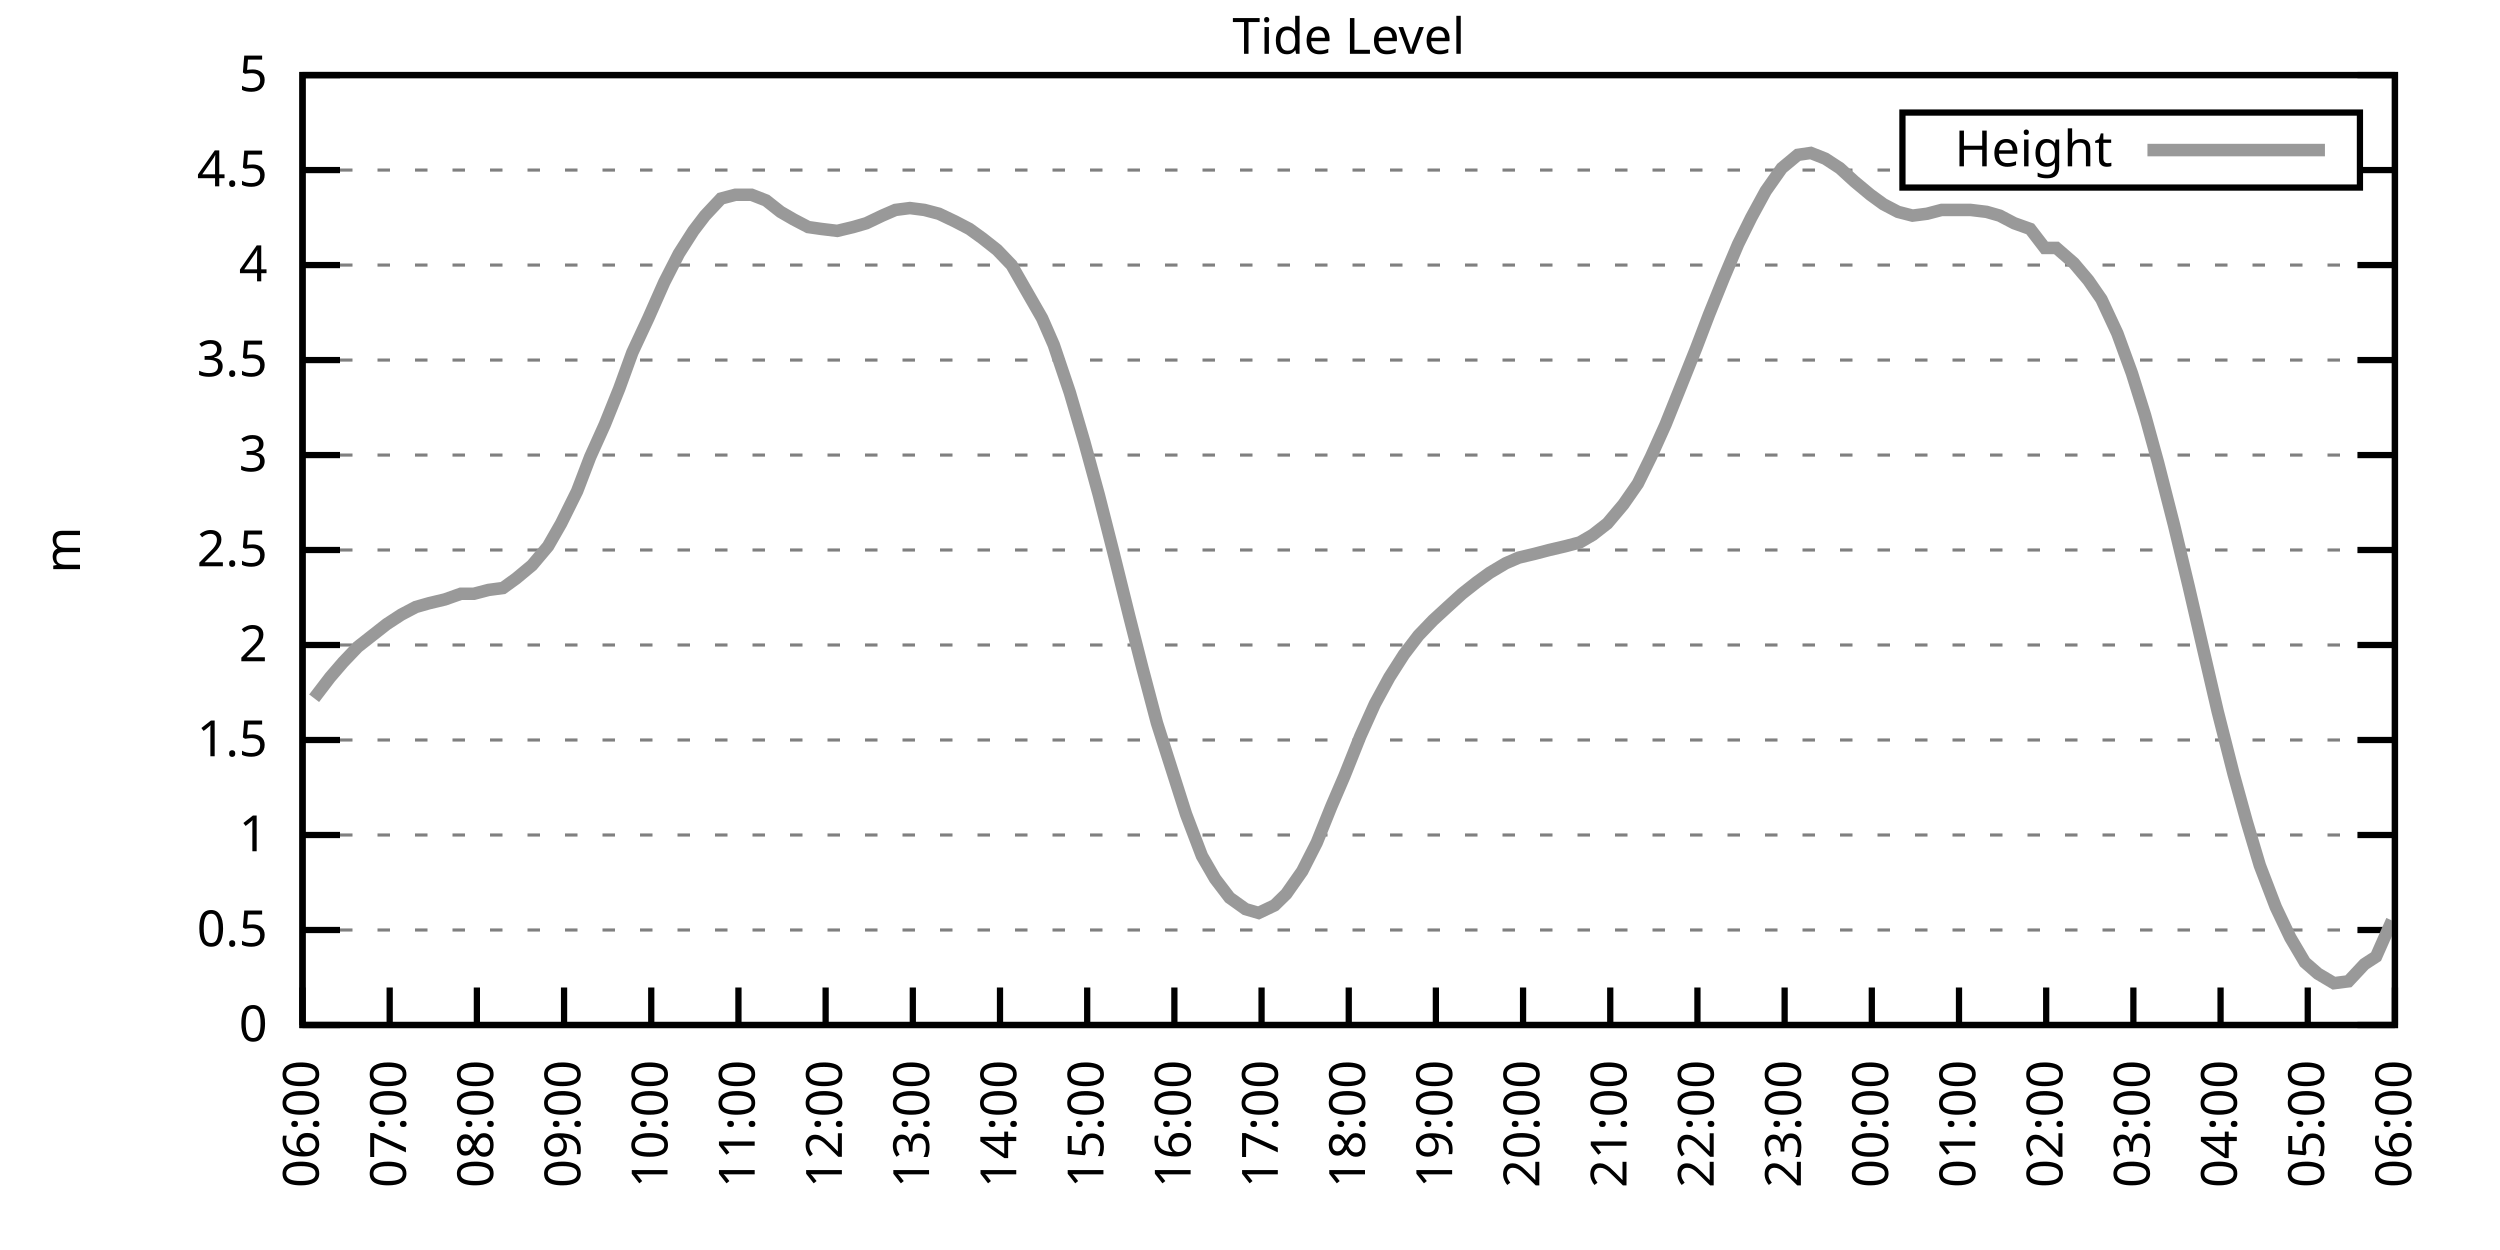
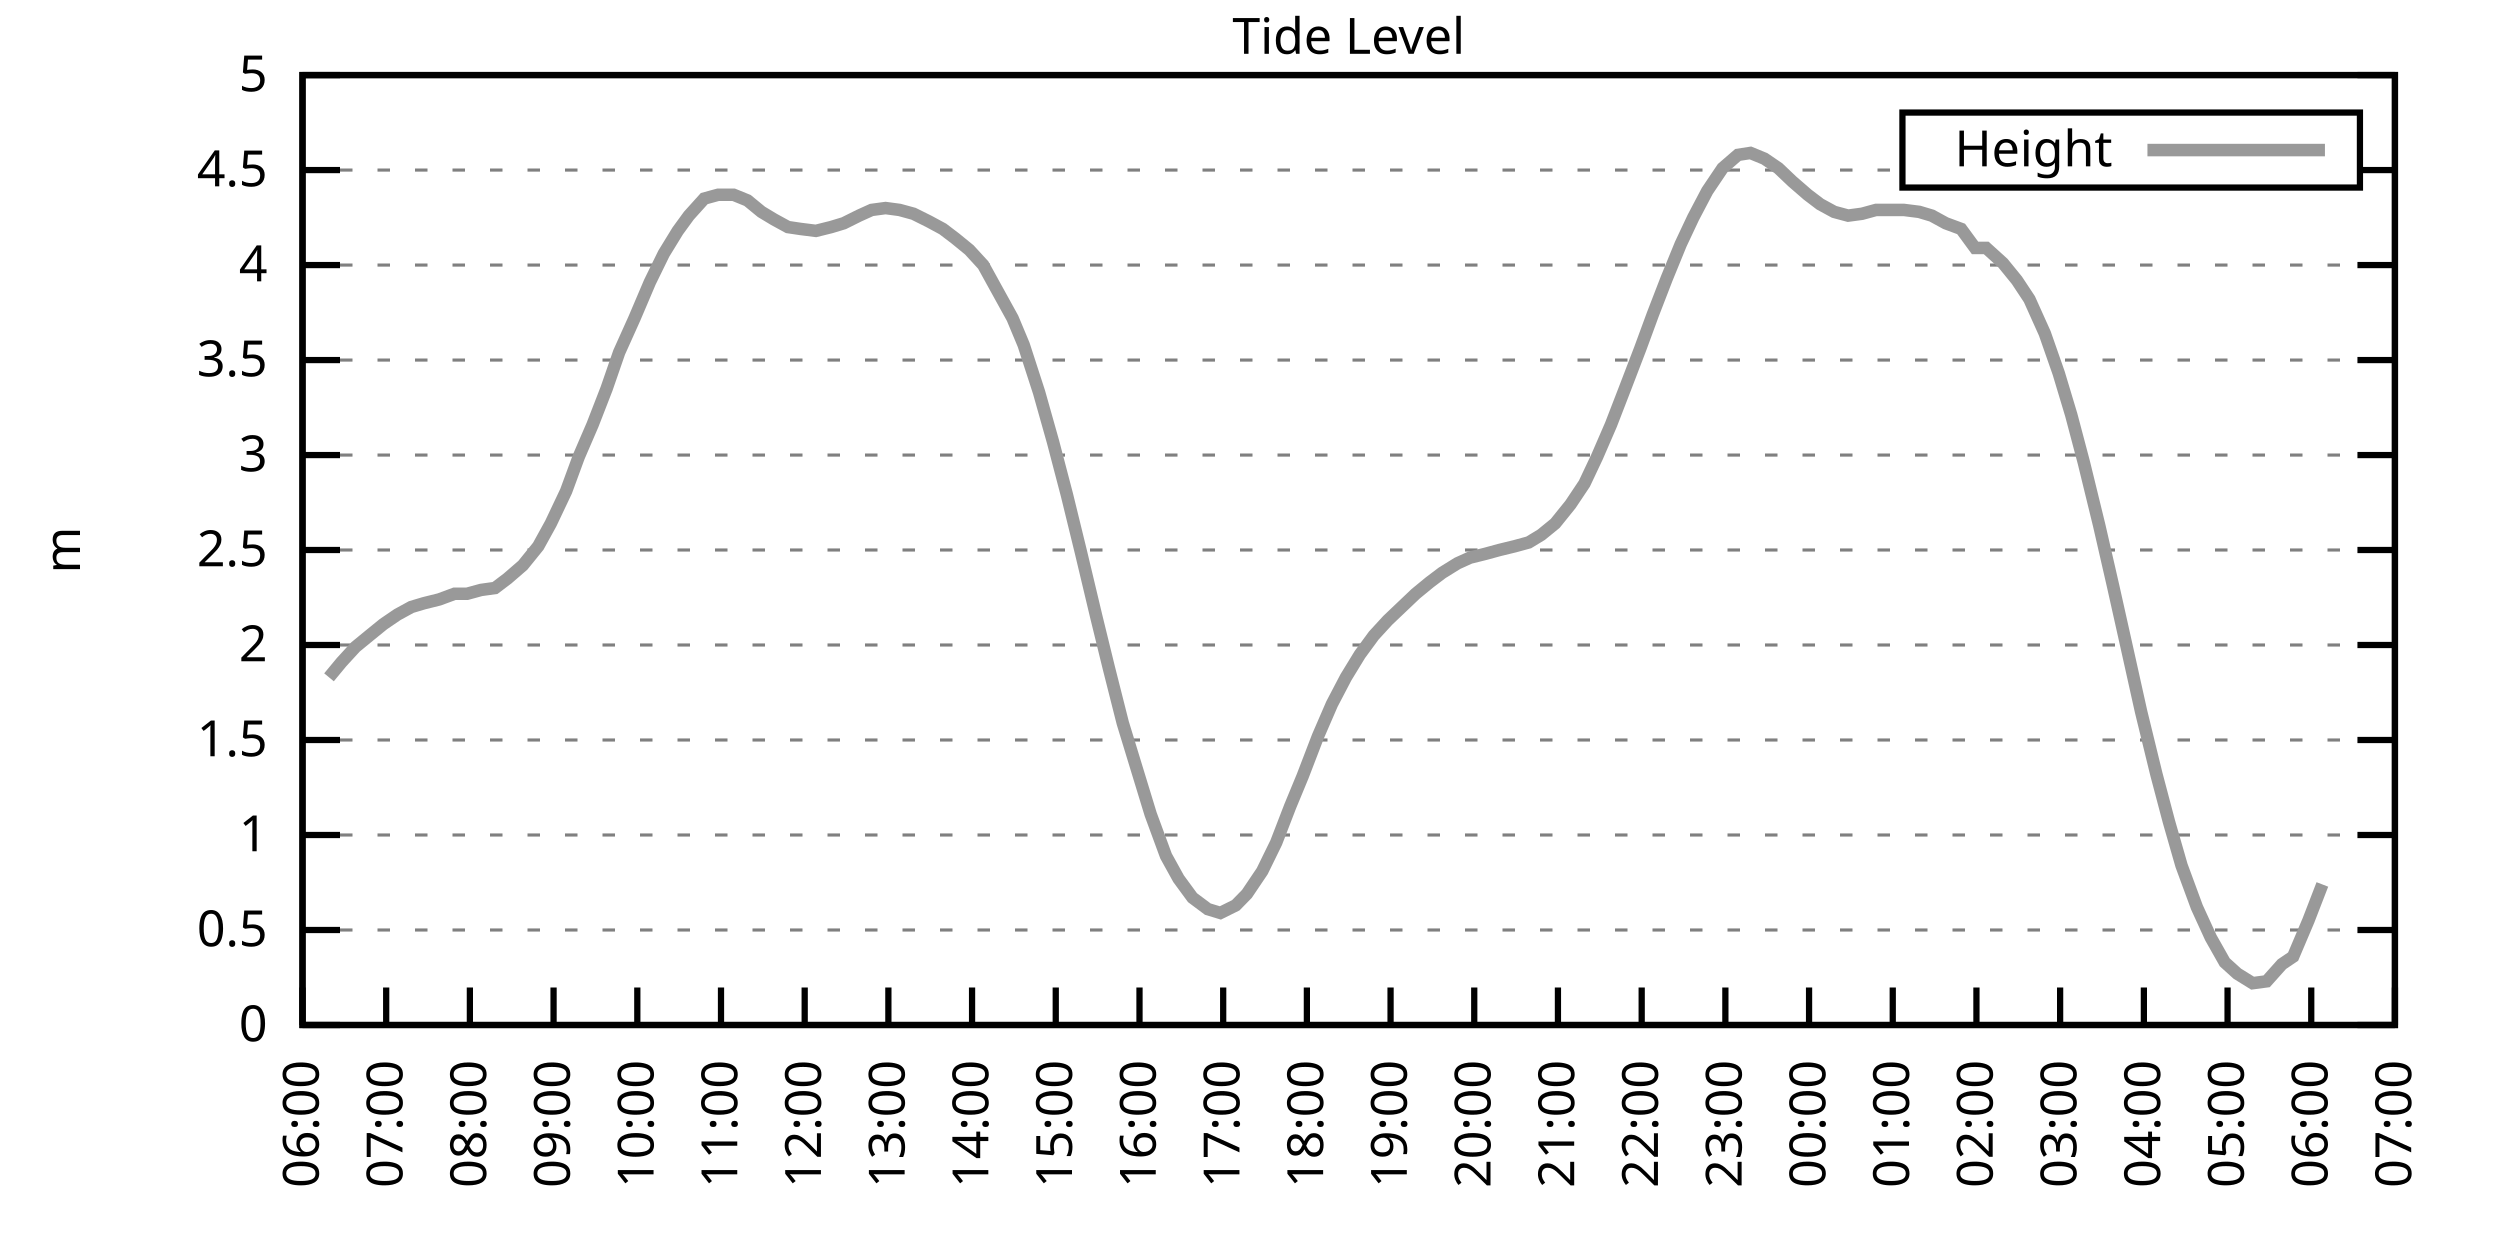
<svg xmlns="http://www.w3.org/2000/svg" xmlns:xlink="http://www.w3.org/1999/xlink" width="400" height="200" viewBox="0 0 400 200">
  <g id="gnuplot_canvas">
    <rect x="0" y="0" width="400" height="200" fill="none" />
    <defs>
      <circle id="gpDot" r="0.5" stroke-width="0.5" stroke="currentColor" />
      <path id="gpPt0" stroke-width="0.333" stroke="currentColor" d="M-1,0 h2 M0,-1 v2" />
      <path id="gpPt1" stroke-width="0.333" stroke="currentColor" d="M-1,-1 L1,1 M1,-1 L-1,1" />
      <path id="gpPt2" stroke-width="0.333" stroke="currentColor" d="M-1,0 L1,0 M0,-1 L0,1 M-1,-1 L1,1 M-1,1 L1,-1" />
      <rect id="gpPt3" stroke-width="0.333" stroke="currentColor" x="-1" y="-1" width="2" height="2" />
      <rect id="gpPt4" stroke-width="0.333" stroke="currentColor" fill="currentColor" x="-1" y="-1" width="2" height="2" />
      <circle id="gpPt5" stroke-width="0.333" stroke="currentColor" cx="0" cy="0" r="1" />
      <use xlink:href="#gpPt5" id="gpPt6" fill="currentColor" stroke="none" />
      <path id="gpPt7" stroke-width="0.333" stroke="currentColor" d="M0,-1.33 L-1.33,0.67 L1.33,0.67 z" />
      <use xlink:href="#gpPt7" id="gpPt8" fill="currentColor" stroke="none" />
      <use xlink:href="#gpPt7" id="gpPt9" stroke="currentColor" transform="rotate(180)" />
      <use xlink:href="#gpPt9" id="gpPt10" fill="currentColor" stroke="none" />
      <use xlink:href="#gpPt3" id="gpPt11" stroke="currentColor" transform="rotate(45)" />
      <use xlink:href="#gpPt11" id="gpPt12" fill="currentColor" stroke="none" />
      <path id="gpPt13" stroke-width="0.333" stroke="currentColor" d="M0,1.330 L1.265,0.411 L0.782,-1.067 L-0.782,-1.076 L-1.265,0.411 z" />
      <use xlink:href="#gpPt13" id="gpPt14" fill="currentColor" stroke="none" />
      <filter id="textbox" filterUnits="objectBoundingBox" x="0" y="0" height="1" width="1">
        <feFlood flood-color="white" flood-opacity="1" result="bgnd" />
        <feComposite in="SourceGraphic" in2="bgnd" operator="atop" />
      </filter>
      <filter id="greybox" filterUnits="objectBoundingBox" x="0" y="0" height="1" width="1">
        <feFlood flood-color="lightgrey" flood-opacity="1" result="grey" />
        <feComposite in="SourceGraphic" in2="grey" operator="atop" />
      </filter>
    </defs>
    <g fill="none" color="white" stroke="currentColor" stroke-width="1.00" stroke-linecap="butt" stroke-linejoin="miter">
</g>
    <g fill="none" color="black" stroke="currentColor" stroke-width="1.00" stroke-linecap="butt" stroke-linejoin="miter">
      <g stroke="none" shape-rendering="crispEdges">
        <polygon fill="rgb(255, 255, 255)" points="48.40,164.00 383.18,164.00 383.18,12.02 48.40,12.02 " />
      </g>
    </g>
    <g fill="none" color="black" stroke="currentColor" stroke-width="1.00" stroke-linecap="butt" stroke-linejoin="miter">
</g>
    <g fill="none" color="black" stroke="black" stroke-width="0.50" stroke-linecap="butt" stroke-linejoin="miter">
</g>
    <g fill="none" color="gray" stroke="currentColor" stroke-width="0.50" stroke-linecap="butt" stroke-linejoin="miter">
      <path stroke="gray" stroke-dasharray="2,4" class="gridline" d="M48.40,164.00 L383.19,164.00  " />
    </g>
    <g fill="none" color="gray" stroke="gray" stroke-width="1.00" stroke-linecap="butt" stroke-linejoin="miter">
</g>
    <g fill="none" color="black" stroke="currentColor" stroke-width="1.00" stroke-linecap="butt" stroke-linejoin="miter">
      <path stroke="black" d="M48.40,164.00 L54.40,164.00 M383.19,164.00 L377.19,164.00  " />
      <g transform="translate(42.80,166.60)" stroke="none" fill="black" font-family="Sans" font-size="8.00" text-anchor="end">
        <text>
          <tspan font-family="Sans"> 0</tspan>
        </text>
      </g>
    </g>
    <g fill="none" color="black" stroke="currentColor" stroke-width="1.00" stroke-linecap="butt" stroke-linejoin="miter">
</g>
    <g fill="none" color="black" stroke="black" stroke-width="0.50" stroke-linecap="butt" stroke-linejoin="miter">
</g>
    <g fill="none" color="gray" stroke="currentColor" stroke-width="0.50" stroke-linecap="butt" stroke-linejoin="miter">
      <path stroke="gray" stroke-dasharray="2,4" class="gridline" d="M48.40,148.80 L383.19,148.80  " />
    </g>
    <g fill="none" color="gray" stroke="gray" stroke-width="1.00" stroke-linecap="butt" stroke-linejoin="miter">
</g>
    <g fill="none" color="black" stroke="currentColor" stroke-width="1.00" stroke-linecap="butt" stroke-linejoin="miter">
      <path stroke="black" d="M48.40,148.80 L54.40,148.80 M383.19,148.80 L377.19,148.80  " />
      <g transform="translate(42.80,151.40)" stroke="none" fill="black" font-family="Sans" font-size="8.00" text-anchor="end">
        <text>
          <tspan font-family="Sans"> 0.5</tspan>
        </text>
      </g>
    </g>
    <g fill="none" color="black" stroke="currentColor" stroke-width="1.00" stroke-linecap="butt" stroke-linejoin="miter">
</g>
    <g fill="none" color="black" stroke="black" stroke-width="0.50" stroke-linecap="butt" stroke-linejoin="miter">
</g>
    <g fill="none" color="gray" stroke="currentColor" stroke-width="0.50" stroke-linecap="butt" stroke-linejoin="miter">
      <path stroke="gray" stroke-dasharray="2,4" class="gridline" d="M48.40,133.60 L383.19,133.60  " />
    </g>
    <g fill="none" color="gray" stroke="gray" stroke-width="1.00" stroke-linecap="butt" stroke-linejoin="miter">
</g>
    <g fill="none" color="black" stroke="currentColor" stroke-width="1.00" stroke-linecap="butt" stroke-linejoin="miter">
      <path stroke="black" d="M48.40,133.60 L54.40,133.60 M383.19,133.60 L377.19,133.60  " />
      <g transform="translate(42.80,136.20)" stroke="none" fill="black" font-family="Sans" font-size="8.00" text-anchor="end">
        <text>
          <tspan font-family="Sans"> 1</tspan>
        </text>
      </g>
    </g>
    <g fill="none" color="black" stroke="currentColor" stroke-width="1.00" stroke-linecap="butt" stroke-linejoin="miter">
</g>
    <g fill="none" color="black" stroke="black" stroke-width="0.50" stroke-linecap="butt" stroke-linejoin="miter">
</g>
    <g fill="none" color="gray" stroke="currentColor" stroke-width="0.50" stroke-linecap="butt" stroke-linejoin="miter">
      <path stroke="gray" stroke-dasharray="2,4" class="gridline" d="M48.40,118.40 L383.19,118.40  " />
    </g>
    <g fill="none" color="gray" stroke="gray" stroke-width="1.00" stroke-linecap="butt" stroke-linejoin="miter">
</g>
    <g fill="none" color="black" stroke="currentColor" stroke-width="1.00" stroke-linecap="butt" stroke-linejoin="miter">
      <path stroke="black" d="M48.40,118.40 L54.40,118.40 M383.19,118.40 L377.19,118.40  " />
      <g transform="translate(42.80,121.00)" stroke="none" fill="black" font-family="Sans" font-size="8.00" text-anchor="end">
        <text>
          <tspan font-family="Sans"> 1.5</tspan>
        </text>
      </g>
    </g>
    <g fill="none" color="black" stroke="currentColor" stroke-width="1.00" stroke-linecap="butt" stroke-linejoin="miter">
</g>
    <g fill="none" color="black" stroke="black" stroke-width="0.50" stroke-linecap="butt" stroke-linejoin="miter">
</g>
    <g fill="none" color="gray" stroke="currentColor" stroke-width="0.50" stroke-linecap="butt" stroke-linejoin="miter">
      <path stroke="gray" stroke-dasharray="2,4" class="gridline" d="M48.40,103.20 L383.19,103.20  " />
    </g>
    <g fill="none" color="gray" stroke="gray" stroke-width="1.00" stroke-linecap="butt" stroke-linejoin="miter">
</g>
    <g fill="none" color="black" stroke="currentColor" stroke-width="1.00" stroke-linecap="butt" stroke-linejoin="miter">
      <path stroke="black" d="M48.40,103.20 L54.40,103.20 M383.19,103.20 L377.19,103.20  " />
      <g transform="translate(42.80,105.80)" stroke="none" fill="black" font-family="Sans" font-size="8.00" text-anchor="end">
        <text>
          <tspan font-family="Sans"> 2</tspan>
        </text>
      </g>
    </g>
    <g fill="none" color="black" stroke="currentColor" stroke-width="1.00" stroke-linecap="butt" stroke-linejoin="miter">
</g>
    <g fill="none" color="black" stroke="black" stroke-width="0.50" stroke-linecap="butt" stroke-linejoin="miter">
</g>
    <g fill="none" color="gray" stroke="currentColor" stroke-width="0.50" stroke-linecap="butt" stroke-linejoin="miter">
      <path stroke="gray" stroke-dasharray="2,4" class="gridline" d="M48.40,88.00 L383.19,88.00  " />
    </g>
    <g fill="none" color="gray" stroke="gray" stroke-width="1.00" stroke-linecap="butt" stroke-linejoin="miter">
</g>
    <g fill="none" color="black" stroke="currentColor" stroke-width="1.00" stroke-linecap="butt" stroke-linejoin="miter">
      <path stroke="black" d="M48.40,88.00 L54.40,88.00 M383.19,88.00 L377.19,88.00  " />
      <g transform="translate(42.80,90.60)" stroke="none" fill="black" font-family="Sans" font-size="8.00" text-anchor="end">
        <text>
          <tspan font-family="Sans"> 2.5</tspan>
        </text>
      </g>
    </g>
    <g fill="none" color="black" stroke="currentColor" stroke-width="1.00" stroke-linecap="butt" stroke-linejoin="miter">
</g>
    <g fill="none" color="black" stroke="black" stroke-width="0.50" stroke-linecap="butt" stroke-linejoin="miter">
</g>
    <g fill="none" color="gray" stroke="currentColor" stroke-width="0.50" stroke-linecap="butt" stroke-linejoin="miter">
      <path stroke="gray" stroke-dasharray="2,4" class="gridline" d="M48.40,72.81 L383.19,72.81  " />
    </g>
    <g fill="none" color="gray" stroke="gray" stroke-width="1.00" stroke-linecap="butt" stroke-linejoin="miter">
</g>
    <g fill="none" color="black" stroke="currentColor" stroke-width="1.00" stroke-linecap="butt" stroke-linejoin="miter">
      <path stroke="black" d="M48.40,72.81 L54.40,72.81 M383.19,72.81 L377.19,72.81  " />
      <g transform="translate(42.80,75.41)" stroke="none" fill="black" font-family="Sans" font-size="8.00" text-anchor="end">
        <text>
          <tspan font-family="Sans"> 3</tspan>
        </text>
      </g>
    </g>
    <g fill="none" color="black" stroke="currentColor" stroke-width="1.00" stroke-linecap="butt" stroke-linejoin="miter">
</g>
    <g fill="none" color="black" stroke="black" stroke-width="0.50" stroke-linecap="butt" stroke-linejoin="miter">
</g>
    <g fill="none" color="gray" stroke="currentColor" stroke-width="0.50" stroke-linecap="butt" stroke-linejoin="miter">
      <path stroke="gray" stroke-dasharray="2,4" class="gridline" d="M48.40,57.61 L383.19,57.61  " />
    </g>
    <g fill="none" color="gray" stroke="gray" stroke-width="1.00" stroke-linecap="butt" stroke-linejoin="miter">
</g>
    <g fill="none" color="black" stroke="currentColor" stroke-width="1.00" stroke-linecap="butt" stroke-linejoin="miter">
      <path stroke="black" d="M48.40,57.61 L54.40,57.61 M383.19,57.61 L377.19,57.61  " />
      <g transform="translate(42.80,60.21)" stroke="none" fill="black" font-family="Sans" font-size="8.00" text-anchor="end">
        <text>
          <tspan font-family="Sans"> 3.5</tspan>
        </text>
      </g>
    </g>
    <g fill="none" color="black" stroke="currentColor" stroke-width="1.00" stroke-linecap="butt" stroke-linejoin="miter">
</g>
    <g fill="none" color="black" stroke="black" stroke-width="0.50" stroke-linecap="butt" stroke-linejoin="miter">
</g>
    <g fill="none" color="gray" stroke="currentColor" stroke-width="0.50" stroke-linecap="butt" stroke-linejoin="miter">
      <path stroke="gray" stroke-dasharray="2,4" class="gridline" d="M48.40,42.41 L383.19,42.41  " />
    </g>
    <g fill="none" color="gray" stroke="gray" stroke-width="1.00" stroke-linecap="butt" stroke-linejoin="miter">
</g>
    <g fill="none" color="black" stroke="currentColor" stroke-width="1.00" stroke-linecap="butt" stroke-linejoin="miter">
      <path stroke="black" d="M48.40,42.41 L54.40,42.41 M383.19,42.41 L377.19,42.41  " />
      <g transform="translate(42.80,45.01)" stroke="none" fill="black" font-family="Sans" font-size="8.00" text-anchor="end">
        <text>
          <tspan font-family="Sans"> 4</tspan>
        </text>
      </g>
    </g>
    <g fill="none" color="black" stroke="currentColor" stroke-width="1.00" stroke-linecap="butt" stroke-linejoin="miter">
</g>
    <g fill="none" color="black" stroke="black" stroke-width="0.50" stroke-linecap="butt" stroke-linejoin="miter">
</g>
    <g fill="none" color="gray" stroke="currentColor" stroke-width="0.50" stroke-linecap="butt" stroke-linejoin="miter">
      <path stroke="gray" stroke-dasharray="2,4" class="gridline" d="M48.40,27.21 L304.39,27.21 M377.59,27.21 L383.19,27.21  " />
    </g>
    <g fill="none" color="gray" stroke="gray" stroke-width="1.00" stroke-linecap="butt" stroke-linejoin="miter">
</g>
    <g fill="none" color="black" stroke="currentColor" stroke-width="1.00" stroke-linecap="butt" stroke-linejoin="miter">
      <path stroke="black" d="M48.40,27.21 L54.40,27.21 M383.19,27.21 L377.19,27.21  " />
      <g transform="translate(42.80,29.81)" stroke="none" fill="black" font-family="Sans" font-size="8.00" text-anchor="end">
        <text>
          <tspan font-family="Sans"> 4.5</tspan>
        </text>
      </g>
    </g>
    <g fill="none" color="black" stroke="currentColor" stroke-width="1.00" stroke-linecap="butt" stroke-linejoin="miter">
</g>
    <g fill="none" color="black" stroke="black" stroke-width="0.50" stroke-linecap="butt" stroke-linejoin="miter">
</g>
    <g fill="none" color="gray" stroke="currentColor" stroke-width="0.50" stroke-linecap="butt" stroke-linejoin="miter">
      <path stroke="gray" stroke-dasharray="2,4" class="gridline" d="M48.40,12.01 L383.19,12.01  " />
    </g>
    <g fill="none" color="gray" stroke="gray" stroke-width="1.00" stroke-linecap="butt" stroke-linejoin="miter">
</g>
    <g fill="none" color="black" stroke="currentColor" stroke-width="1.00" stroke-linecap="butt" stroke-linejoin="miter">
      <path stroke="black" d="M48.40,12.01 L54.40,12.01 M383.19,12.01 L377.19,12.01  " />
      <g transform="translate(42.80,14.61)" stroke="none" fill="black" font-family="Sans" font-size="8.00" text-anchor="end">
        <text>
          <tspan font-family="Sans"> 5</tspan>
        </text>
      </g>
    </g>
    <g fill="none" color="black" stroke="currentColor" stroke-width="1.00" stroke-linecap="butt" stroke-linejoin="miter">
      <path stroke="black" d="M48.40,164.00 L48.40,158.00  " />
      <g transform="translate(51.00,169.60) rotate(270.00)" stroke="none" fill="black" font-family="Sans" font-size="8.00" text-anchor="end">
        <text>
          <tspan font-family="Sans">06:00</tspan>
        </text>
      </g>
    </g>
    <g fill="none" color="black" stroke="currentColor" stroke-width="1.00" stroke-linecap="butt" stroke-linejoin="miter">
-       <path stroke="black" d="M62.35,164.00 L62.35,158.00  " />
-       <g transform="translate(64.95,169.60) rotate(270.00)" stroke="none" fill="black" font-family="Sans" font-size="8.00" text-anchor="end">
+       <path stroke="black" d="M61.79,164.00 L61.79,158.00  " />
+       <g transform="translate(64.39,169.60) rotate(270.00)" stroke="none" fill="black" font-family="Sans" font-size="8.00" text-anchor="end">
        <text>
          <tspan font-family="Sans">07:00</tspan>
        </text>
      </g>
    </g>
    <g fill="none" color="black" stroke="currentColor" stroke-width="1.00" stroke-linecap="butt" stroke-linejoin="miter">
-       <path stroke="black" d="M76.30,164.00 L76.30,158.00  " />
-       <g transform="translate(78.90,169.60) rotate(270.00)" stroke="none" fill="black" font-family="Sans" font-size="8.00" text-anchor="end">
+       <path stroke="black" d="M75.18,164.00 L75.18,158.00  " />
+       <g transform="translate(77.78,169.60) rotate(270.00)" stroke="none" fill="black" font-family="Sans" font-size="8.00" text-anchor="end">
        <text>
          <tspan font-family="Sans">08:00</tspan>
        </text>
      </g>
    </g>
    <g fill="none" color="black" stroke="currentColor" stroke-width="1.00" stroke-linecap="butt" stroke-linejoin="miter">
-       <path stroke="black" d="M90.25,164.00 L90.25,158.00  " />
-       <g transform="translate(92.85,169.60) rotate(270.00)" stroke="none" fill="black" font-family="Sans" font-size="8.00" text-anchor="end">
+       <path stroke="black" d="M88.57,164.00 L88.57,158.00  " />
+       <g transform="translate(91.17,169.60) rotate(270.00)" stroke="none" fill="black" font-family="Sans" font-size="8.00" text-anchor="end">
        <text>
          <tspan font-family="Sans">09:00</tspan>
        </text>
      </g>
    </g>
    <g fill="none" color="black" stroke="currentColor" stroke-width="1.00" stroke-linecap="butt" stroke-linejoin="miter">
-       <path stroke="black" d="M104.20,164.00 L104.20,158.00  " />
-       <g transform="translate(106.80,169.60) rotate(270.00)" stroke="none" fill="black" font-family="Sans" font-size="8.00" text-anchor="end">
+       <path stroke="black" d="M101.97,164.00 L101.97,158.00  " />
+       <g transform="translate(104.57,169.60) rotate(270.00)" stroke="none" fill="black" font-family="Sans" font-size="8.00" text-anchor="end">
        <text>
          <tspan font-family="Sans">10:00</tspan>
        </text>
      </g>
    </g>
    <g fill="none" color="black" stroke="currentColor" stroke-width="1.00" stroke-linecap="butt" stroke-linejoin="miter">
-       <path stroke="black" d="M118.15,164.00 L118.15,158.00  " />
-       <g transform="translate(120.75,169.60) rotate(270.00)" stroke="none" fill="black" font-family="Sans" font-size="8.00" text-anchor="end">
+       <path stroke="black" d="M115.36,164.00 L115.36,158.00  " />
+       <g transform="translate(117.96,169.60) rotate(270.00)" stroke="none" fill="black" font-family="Sans" font-size="8.00" text-anchor="end">
        <text>
          <tspan font-family="Sans">11:00</tspan>
        </text>
      </g>
    </g>
    <g fill="none" color="black" stroke="currentColor" stroke-width="1.00" stroke-linecap="butt" stroke-linejoin="miter">
-       <path stroke="black" d="M132.10,164.00 L132.10,158.00  " />
-       <g transform="translate(134.70,169.60) rotate(270.00)" stroke="none" fill="black" font-family="Sans" font-size="8.00" text-anchor="end">
+       <path stroke="black" d="M128.75,164.00 L128.75,158.00  " />
+       <g transform="translate(131.35,169.60) rotate(270.00)" stroke="none" fill="black" font-family="Sans" font-size="8.00" text-anchor="end">
        <text>
          <tspan font-family="Sans">12:00</tspan>
        </text>
      </g>
    </g>
    <g fill="none" color="black" stroke="currentColor" stroke-width="1.00" stroke-linecap="butt" stroke-linejoin="miter">
-       <path stroke="black" d="M146.05,164.00 L146.05,158.00  " />
-       <g transform="translate(148.65,169.60) rotate(270.00)" stroke="none" fill="black" font-family="Sans" font-size="8.00" text-anchor="end">
+       <path stroke="black" d="M142.14,164.00 L142.14,158.00  " />
+       <g transform="translate(144.74,169.60) rotate(270.00)" stroke="none" fill="black" font-family="Sans" font-size="8.00" text-anchor="end">
        <text>
          <tspan font-family="Sans">13:00</tspan>
        </text>
      </g>
    </g>
    <g fill="none" color="black" stroke="currentColor" stroke-width="1.00" stroke-linecap="butt" stroke-linejoin="miter">
-       <path stroke="black" d="M160.00,164.00 L160.00,158.00  " />
-       <g transform="translate(162.60,169.60) rotate(270.00)" stroke="none" fill="black" font-family="Sans" font-size="8.00" text-anchor="end">
+       <path stroke="black" d="M155.53,164.00 L155.53,158.00  " />
+       <g transform="translate(158.13,169.60) rotate(270.00)" stroke="none" fill="black" font-family="Sans" font-size="8.00" text-anchor="end">
        <text>
          <tspan font-family="Sans">14:00</tspan>
        </text>
      </g>
    </g>
    <g fill="none" color="black" stroke="currentColor" stroke-width="1.00" stroke-linecap="butt" stroke-linejoin="miter">
-       <path stroke="black" d="M173.95,164.00 L173.95,158.00  " />
-       <g transform="translate(176.55,169.60) rotate(270.00)" stroke="none" fill="black" font-family="Sans" font-size="8.00" text-anchor="end">
+       <path stroke="black" d="M168.92,164.00 L168.92,158.00  " />
+       <g transform="translate(171.52,169.60) rotate(270.00)" stroke="none" fill="black" font-family="Sans" font-size="8.00" text-anchor="end">
        <text>
          <tspan font-family="Sans">15:00</tspan>
        </text>
      </g>
    </g>
    <g fill="none" color="black" stroke="currentColor" stroke-width="1.00" stroke-linecap="butt" stroke-linejoin="miter">
-       <path stroke="black" d="M187.90,164.00 L187.90,158.00  " />
-       <g transform="translate(190.50,169.60) rotate(270.00)" stroke="none" fill="black" font-family="Sans" font-size="8.00" text-anchor="end">
+       <path stroke="black" d="M182.32,164.00 L182.32,158.00  " />
+       <g transform="translate(184.92,169.60) rotate(270.00)" stroke="none" fill="black" font-family="Sans" font-size="8.00" text-anchor="end">
        <text>
          <tspan font-family="Sans">16:00</tspan>
        </text>
      </g>
    </g>
    <g fill="none" color="black" stroke="currentColor" stroke-width="1.00" stroke-linecap="butt" stroke-linejoin="miter">
-       <path stroke="black" d="M201.85,164.00 L201.85,158.00  " />
-       <g transform="translate(204.45,169.60) rotate(270.00)" stroke="none" fill="black" font-family="Sans" font-size="8.00" text-anchor="end">
+       <path stroke="black" d="M195.71,164.00 L195.71,158.00  " />
+       <g transform="translate(198.31,169.60) rotate(270.00)" stroke="none" fill="black" font-family="Sans" font-size="8.00" text-anchor="end">
        <text>
          <tspan font-family="Sans">17:00</tspan>
        </text>
      </g>
    </g>
    <g fill="none" color="black" stroke="currentColor" stroke-width="1.00" stroke-linecap="butt" stroke-linejoin="miter">
-       <path stroke="black" d="M215.80,164.00 L215.80,158.00  " />
-       <g transform="translate(218.40,169.60) rotate(270.00)" stroke="none" fill="black" font-family="Sans" font-size="8.00" text-anchor="end">
+       <path stroke="black" d="M209.10,164.00 L209.10,158.00  " />
+       <g transform="translate(211.70,169.60) rotate(270.00)" stroke="none" fill="black" font-family="Sans" font-size="8.00" text-anchor="end">
        <text>
          <tspan font-family="Sans">18:00</tspan>
        </text>
      </g>
    </g>
    <g fill="none" color="black" stroke="currentColor" stroke-width="1.00" stroke-linecap="butt" stroke-linejoin="miter">
-       <path stroke="black" d="M229.74,164.00 L229.74,158.00  " />
-       <g transform="translate(232.34,169.60) rotate(270.00)" stroke="none" fill="black" font-family="Sans" font-size="8.00" text-anchor="end">
+       <path stroke="black" d="M222.49,164.00 L222.49,158.00  " />
+       <g transform="translate(225.09,169.60) rotate(270.00)" stroke="none" fill="black" font-family="Sans" font-size="8.00" text-anchor="end">
        <text>
          <tspan font-family="Sans">19:00</tspan>
        </text>
      </g>
    </g>
    <g fill="none" color="black" stroke="currentColor" stroke-width="1.00" stroke-linecap="butt" stroke-linejoin="miter">
-       <path stroke="black" d="M243.69,164.00 L243.69,158.00  " />
-       <g transform="translate(246.29,169.60) rotate(270.00)" stroke="none" fill="black" font-family="Sans" font-size="8.00" text-anchor="end">
+       <path stroke="black" d="M235.88,164.00 L235.88,158.00  " />
+       <g transform="translate(238.48,169.60) rotate(270.00)" stroke="none" fill="black" font-family="Sans" font-size="8.00" text-anchor="end">
        <text>
          <tspan font-family="Sans">20:00</tspan>
        </text>
      </g>
    </g>
    <g fill="none" color="black" stroke="currentColor" stroke-width="1.00" stroke-linecap="butt" stroke-linejoin="miter">
-       <path stroke="black" d="M257.64,164.00 L257.64,158.00  " />
-       <g transform="translate(260.24,169.60) rotate(270.00)" stroke="none" fill="black" font-family="Sans" font-size="8.00" text-anchor="end">
+       <path stroke="black" d="M249.27,164.00 L249.27,158.00  " />
+       <g transform="translate(251.87,169.60) rotate(270.00)" stroke="none" fill="black" font-family="Sans" font-size="8.00" text-anchor="end">
        <text>
          <tspan font-family="Sans">21:00</tspan>
        </text>
      </g>
    </g>
    <g fill="none" color="black" stroke="currentColor" stroke-width="1.00" stroke-linecap="butt" stroke-linejoin="miter">
-       <path stroke="black" d="M271.59,164.00 L271.59,158.00  " />
-       <g transform="translate(274.19,169.60) rotate(270.00)" stroke="none" fill="black" font-family="Sans" font-size="8.00" text-anchor="end">
+       <path stroke="black" d="M262.67,164.00 L262.67,158.00  " />
+       <g transform="translate(265.27,169.60) rotate(270.00)" stroke="none" fill="black" font-family="Sans" font-size="8.00" text-anchor="end">
        <text>
          <tspan font-family="Sans">22:00</tspan>
        </text>
      </g>
    </g>
    <g fill="none" color="black" stroke="currentColor" stroke-width="1.00" stroke-linecap="butt" stroke-linejoin="miter">
-       <path stroke="black" d="M285.54,164.00 L285.54,158.00  " />
-       <g transform="translate(288.14,169.60) rotate(270.00)" stroke="none" fill="black" font-family="Sans" font-size="8.00" text-anchor="end">
+       <path stroke="black" d="M276.06,164.00 L276.06,158.00  " />
+       <g transform="translate(278.66,169.60) rotate(270.00)" stroke="none" fill="black" font-family="Sans" font-size="8.00" text-anchor="end">
        <text>
          <tspan font-family="Sans">23:00</tspan>
        </text>
      </g>
    </g>
    <g fill="none" color="black" stroke="currentColor" stroke-width="1.00" stroke-linecap="butt" stroke-linejoin="miter">
-       <path stroke="black" d="M299.49,164.00 L299.49,158.00  " />
-       <g transform="translate(302.09,169.60) rotate(270.00)" stroke="none" fill="black" font-family="Sans" font-size="8.00" text-anchor="end">
+       <path stroke="black" d="M289.45,164.00 L289.45,158.00  " />
+       <g transform="translate(292.05,169.60) rotate(270.00)" stroke="none" fill="black" font-family="Sans" font-size="8.00" text-anchor="end">
        <text>
          <tspan font-family="Sans">00:00</tspan>
        </text>
      </g>
    </g>
    <g fill="none" color="black" stroke="currentColor" stroke-width="1.00" stroke-linecap="butt" stroke-linejoin="miter">
-       <path stroke="black" d="M313.44,164.00 L313.44,158.00  " />
-       <g transform="translate(316.04,169.60) rotate(270.00)" stroke="none" fill="black" font-family="Sans" font-size="8.00" text-anchor="end">
+       <path stroke="black" d="M302.84,164.00 L302.84,158.00  " />
+       <g transform="translate(305.44,169.60) rotate(270.00)" stroke="none" fill="black" font-family="Sans" font-size="8.00" text-anchor="end">
        <text>
          <tspan font-family="Sans">01:00</tspan>
        </text>
      </g>
    </g>
    <g fill="none" color="black" stroke="currentColor" stroke-width="1.00" stroke-linecap="butt" stroke-linejoin="miter">
-       <path stroke="black" d="M327.39,164.00 L327.39,158.00  " />
-       <g transform="translate(329.99,169.60) rotate(270.00)" stroke="none" fill="black" font-family="Sans" font-size="8.00" text-anchor="end">
+       <path stroke="black" d="M316.23,164.00 L316.23,158.00  " />
+       <g transform="translate(318.83,169.60) rotate(270.00)" stroke="none" fill="black" font-family="Sans" font-size="8.00" text-anchor="end">
        <text>
          <tspan font-family="Sans">02:00</tspan>
        </text>
      </g>
    </g>
    <g fill="none" color="black" stroke="currentColor" stroke-width="1.00" stroke-linecap="butt" stroke-linejoin="miter">
-       <path stroke="black" d="M341.34,164.00 L341.34,158.00  " />
-       <g transform="translate(343.94,169.60) rotate(270.00)" stroke="none" fill="black" font-family="Sans" font-size="8.00" text-anchor="end">
+       <path stroke="black" d="M329.62,164.00 L329.62,158.00  " />
+       <g transform="translate(332.22,169.60) rotate(270.00)" stroke="none" fill="black" font-family="Sans" font-size="8.00" text-anchor="end">
        <text>
          <tspan font-family="Sans">03:00</tspan>
        </text>
      </g>
    </g>
    <g fill="none" color="black" stroke="currentColor" stroke-width="1.00" stroke-linecap="butt" stroke-linejoin="miter">
-       <path stroke="black" d="M355.29,164.00 L355.29,158.00  " />
-       <g transform="translate(357.89,169.60) rotate(270.00)" stroke="none" fill="black" font-family="Sans" font-size="8.00" text-anchor="end">
+       <path stroke="black" d="M343.02,164.00 L343.02,158.00  " />
+       <g transform="translate(345.62,169.60) rotate(270.00)" stroke="none" fill="black" font-family="Sans" font-size="8.00" text-anchor="end">
        <text>
          <tspan font-family="Sans">04:00</tspan>
        </text>
      </g>
    </g>
    <g fill="none" color="black" stroke="currentColor" stroke-width="1.00" stroke-linecap="butt" stroke-linejoin="miter">
-       <path stroke="black" d="M369.24,164.00 L369.24,158.00  " />
-       <g transform="translate(371.84,169.60) rotate(270.00)" stroke="none" fill="black" font-family="Sans" font-size="8.00" text-anchor="end">
+       <path stroke="black" d="M356.41,164.00 L356.41,158.00  " />
+       <g transform="translate(359.01,169.60) rotate(270.00)" stroke="none" fill="black" font-family="Sans" font-size="8.00" text-anchor="end">
        <text>
          <tspan font-family="Sans">05:00</tspan>
+         </text>
+       </g>
+     </g>
+     <g fill="none" color="black" stroke="currentColor" stroke-width="1.00" stroke-linecap="butt" stroke-linejoin="miter">
+       <path stroke="black" d="M369.80,164.00 L369.80,158.00  " />
+       <g transform="translate(372.40,169.60) rotate(270.00)" stroke="none" fill="black" font-family="Sans" font-size="8.00" text-anchor="end">
+         <text>
+           <tspan font-family="Sans">06:00</tspan>
        </text>
      </g>
    </g>
    <g fill="none" color="black" stroke="currentColor" stroke-width="1.00" stroke-linecap="butt" stroke-linejoin="miter">
      <path stroke="black" d="M383.19,164.00 L383.19,158.00  " />
      <g transform="translate(385.79,169.60) rotate(270.00)" stroke="none" fill="black" font-family="Sans" font-size="8.00" text-anchor="end">
        <text>
-           <tspan font-family="Sans">06:00</tspan>
+           <tspan font-family="Sans">07:00</tspan>
        </text>
      </g>
    </g>
    <g fill="none" color="black" stroke="currentColor" stroke-width="1.00" stroke-linecap="butt" stroke-linejoin="miter">
</g>
    <g fill="none" color="black" stroke="currentColor" stroke-width="1.00" stroke-linecap="butt" stroke-linejoin="miter">
      <path stroke="black" d="M48.40,12.01 L48.40,164.00 L383.19,164.00 L383.19,12.01 L48.40,12.01 Z  " />
    </g>
    <g fill="none" color="black" stroke="currentColor" stroke-width="1.00" stroke-linecap="butt" stroke-linejoin="miter">
</g>
    <g fill="none" color="black" stroke="currentColor" stroke-width="1.00" stroke-linecap="butt" stroke-linejoin="miter">
      <path stroke="black" d="M304.39,30.01 L304.39,18.01 L377.59,18.01 L377.59,30.01 L304.39,30.01 Z  " />
    </g>
    <g id="Tide_level_plot_1">
      <g fill="none" color="white" stroke="black" stroke-width="2.00" stroke-linecap="butt" stroke-linejoin="miter">
</g>
      <g fill="none" color="black" stroke="currentColor" stroke-width="2.00" stroke-linecap="butt" stroke-linejoin="miter">
        <g transform="translate(337.99,26.61)" stroke="none" fill="black" font-family="Sans" font-size="8.00" text-anchor="end">
          <text>
            <tspan font-family="Sans">Height</tspan>
          </text>
        </g>
      </g>
      <g fill="none" color="black" stroke="currentColor" stroke-width="2.00" stroke-linecap="butt" stroke-linejoin="miter">
-         <path stroke="rgb(153, 153, 153)" d="M343.59,24.01 L371.99,24.01 M50.26,111.72 L52.82,108.37 L54.91,105.94 L57.23,103.51 L59.56,101.68 L61.88,99.86   L64.21,98.34 L66.53,97.12 L68.63,96.52 L71.18,95.91 L73.74,95.00 L75.83,95.00 L78.16,94.39 L80.48,94.08   L82.58,92.56 L85.13,90.44 L87.69,87.40 L89.78,83.75 L92.34,78.58 L94.43,73.11 L96.76,67.94 L99.08,62.17   L101.18,56.39 L103.73,50.92 L106.29,45.14 L108.62,40.58 L110.94,36.94 L112.80,34.50 L115.36,31.77 L117.68,31.16   L120.24,31.16 L122.57,32.07 L124.89,33.90 L126.98,35.11 L129.31,36.33 L131.40,36.63 L133.96,36.94 L136.51,36.33   L138.61,35.72 L141.16,34.50 L143.26,33.59 L145.58,33.29 L147.91,33.59 L150.23,34.20 L152.79,35.42 L155.11,36.63   L157.21,38.15 L159.53,39.98 L161.86,42.41 L163.95,46.06 L166.74,50.92 L168.60,55.18 L171.16,62.77 L173.48,70.68   L175.81,79.19 L178.13,88.31 L180.69,98.64 L182.78,106.85 L185.11,115.67 L189.76,130.26 L192.31,136.95 L194.41,140.59   L196.73,143.63 L199.29,145.46 L201.38,146.07 L203.94,144.85 L205.80,143.03 L208.36,139.38 L210.68,134.82 L213.01,129.04   L215.10,124.18 L217.65,117.80 L219.98,112.63 L222.30,108.37 L224.63,104.72 L226.95,101.68 L229.28,99.25 L231.60,97.12   L233.93,95.00 L236.25,93.17 L238.35,91.65 L240.90,90.13 L243.00,89.22 L245.55,88.61 L247.88,88.00 L250.44,87.40   L252.76,86.79 L254.85,85.57 L257.18,83.75 L259.74,80.71 L262.06,77.37 L264.15,73.11 L266.48,67.94 L268.80,62.17   L271.36,55.78 L273.45,50.31 L275.78,44.54 L278.10,39.06 L280.20,34.81 L282.52,30.55 L285.08,26.91 L287.64,24.78   L289.73,24.47 L292.05,25.39 L294.38,26.91 L296.70,29.03 L299.26,31.16 L301.35,32.68 L303.68,33.90 L306.00,34.50   L308.33,34.20 L310.65,33.59 L313.21,33.59 L315.30,33.59 L317.86,33.90 L319.95,34.50 L322.28,35.72 L324.83,36.63   L327.16,39.67 L329.02,39.67 L331.81,42.10 L334.13,44.84 L336.23,47.88 L338.78,53.35 L341.11,59.73 L343.20,66.42   L345.29,74.02 L347.85,84.05 L350.18,93.78 L352.50,103.81 L354.83,113.84 L357.38,123.87 L359.48,131.47 L361.57,138.47   L364.13,145.15 L366.45,150.02 L368.78,153.97 L370.87,155.79 L373.43,157.31 L375.75,157.01 L378.31,154.27 L380.17,153.06   L382.73,147.28  " />
+         <path stroke="rgb(153, 153, 153)" d="M343.59,24.01 L371.99,24.01 M52.64,108.37 L54.65,105.94 L56.88,103.51 L59.11,101.68 L61.35,99.86 L63.58,98.34   L65.81,97.12 L67.82,96.52 L70.27,95.91 L72.73,95.00 L74.74,95.00 L76.97,94.39 L79.20,94.08 L81.21,92.56   L83.66,90.44 L86.12,87.40 L88.13,83.75 L90.58,78.58 L92.59,73.11 L94.82,67.94 L97.06,62.17 L99.06,56.39   L101.52,50.92 L103.98,45.14 L106.21,40.58 L108.44,36.94 L110.22,34.50 L112.68,31.77 L114.91,31.16 L117.37,31.16   L119.60,32.07 L121.83,33.90 L123.84,35.11 L126.07,36.33 L128.08,36.63 L130.54,36.94 L132.99,36.33 L135.00,35.72   L137.45,34.50 L139.46,33.59 L141.69,33.29 L143.93,33.59 L146.16,34.20 L148.61,35.42 L150.85,36.63 L152.85,38.15   L155.09,39.98 L157.32,42.41 L159.33,46.06 L162.01,50.92 L163.79,55.18 L166.25,62.77 L168.48,70.68 L170.71,79.19   L172.94,88.31 L175.40,98.64 L177.41,106.85 L179.64,115.67 L184.10,130.26 L186.56,136.95 L188.57,140.59 L190.80,143.63   L193.25,145.46 L195.26,146.07 L197.72,144.85 L199.50,143.03 L201.96,139.38 L204.19,134.82 L206.42,129.04 L208.43,124.18   L210.88,117.80 L213.12,112.63 L215.35,108.37 L217.58,104.72 L219.81,101.68 L222.04,99.25 L224.28,97.12 L226.51,95.00   L228.74,93.17 L230.75,91.65 L233.20,90.13 L235.21,89.22 L237.67,88.61 L239.90,88.00 L242.36,87.40 L244.59,86.79   L246.60,85.57 L248.83,83.75 L251.28,80.71 L253.51,77.37 L255.52,73.11 L257.76,67.94 L259.99,62.17 L262.44,55.78   L264.45,50.31 L266.68,44.54 L268.92,39.06 L270.92,34.81 L273.16,30.55 L275.61,26.91 L278.07,24.78 L280.07,24.47   L282.31,25.39 L284.54,26.91 L286.77,29.03 L289.23,31.16 L291.23,32.68 L293.47,33.90 L295.70,34.50 L297.93,34.20   L300.16,33.59 L302.62,33.59 L304.63,33.59 L307.08,33.90 L309.09,34.50 L311.32,35.72 L313.78,36.63 L316.01,39.67   L317.79,39.67 L320.47,42.10 L322.70,44.84 L324.71,47.88 L327.17,53.35 L329.40,59.73 L331.41,66.42 L333.42,74.02   L335.87,84.05 L338.10,93.78 L340.34,103.81 L342.57,113.84 L345.02,123.87 L347.03,131.47 L349.04,138.47 L351.50,145.15   L353.73,150.02 L355.96,153.97 L357.97,155.79 L360.42,157.31 L362.66,157.01 L365.11,154.27 L366.90,153.06 L369.35,147.28   L371.58,141.51  " />
      </g>
    </g>
    <g fill="none" color="black" stroke="currentColor" stroke-width="2.00" stroke-linecap="butt" stroke-linejoin="miter">
</g>
    <g fill="none" color="black" stroke="black" stroke-width="1.00" stroke-linecap="butt" stroke-linejoin="miter">
</g>
    <g fill="none" color="black" stroke="currentColor" stroke-width="1.00" stroke-linecap="butt" stroke-linejoin="miter">
      <path stroke="black" d="M48.40,12.01 L48.40,164.00 L383.19,164.00 L383.19,12.01 L48.40,12.01 Z  " />
      <g transform="translate(12.80,88.01) rotate(270.00)" stroke="none" fill="black" font-family="Sans" font-size="8.00" text-anchor="middle">
        <text>
          <tspan font-family="Sans">m</tspan>
        </text>
      </g>
    </g>
    <g fill="none" color="black" stroke="currentColor" stroke-width="1.00" stroke-linecap="butt" stroke-linejoin="miter">
</g>
    <g fill="none" color="black" stroke="currentColor" stroke-width="1.00" stroke-linecap="butt" stroke-linejoin="miter">
      <g transform="translate(215.79,8.61)" stroke="none" fill="black" font-family="Sans" font-size="8.00" text-anchor="middle">
        <text>
          <tspan font-family="Sans">Tide Level</tspan>
        </text>
      </g>
    </g>
    <g fill="none" color="black" stroke="currentColor" stroke-width="1.00" stroke-linecap="butt" stroke-linejoin="miter">
</g>
  </g>
</svg>
